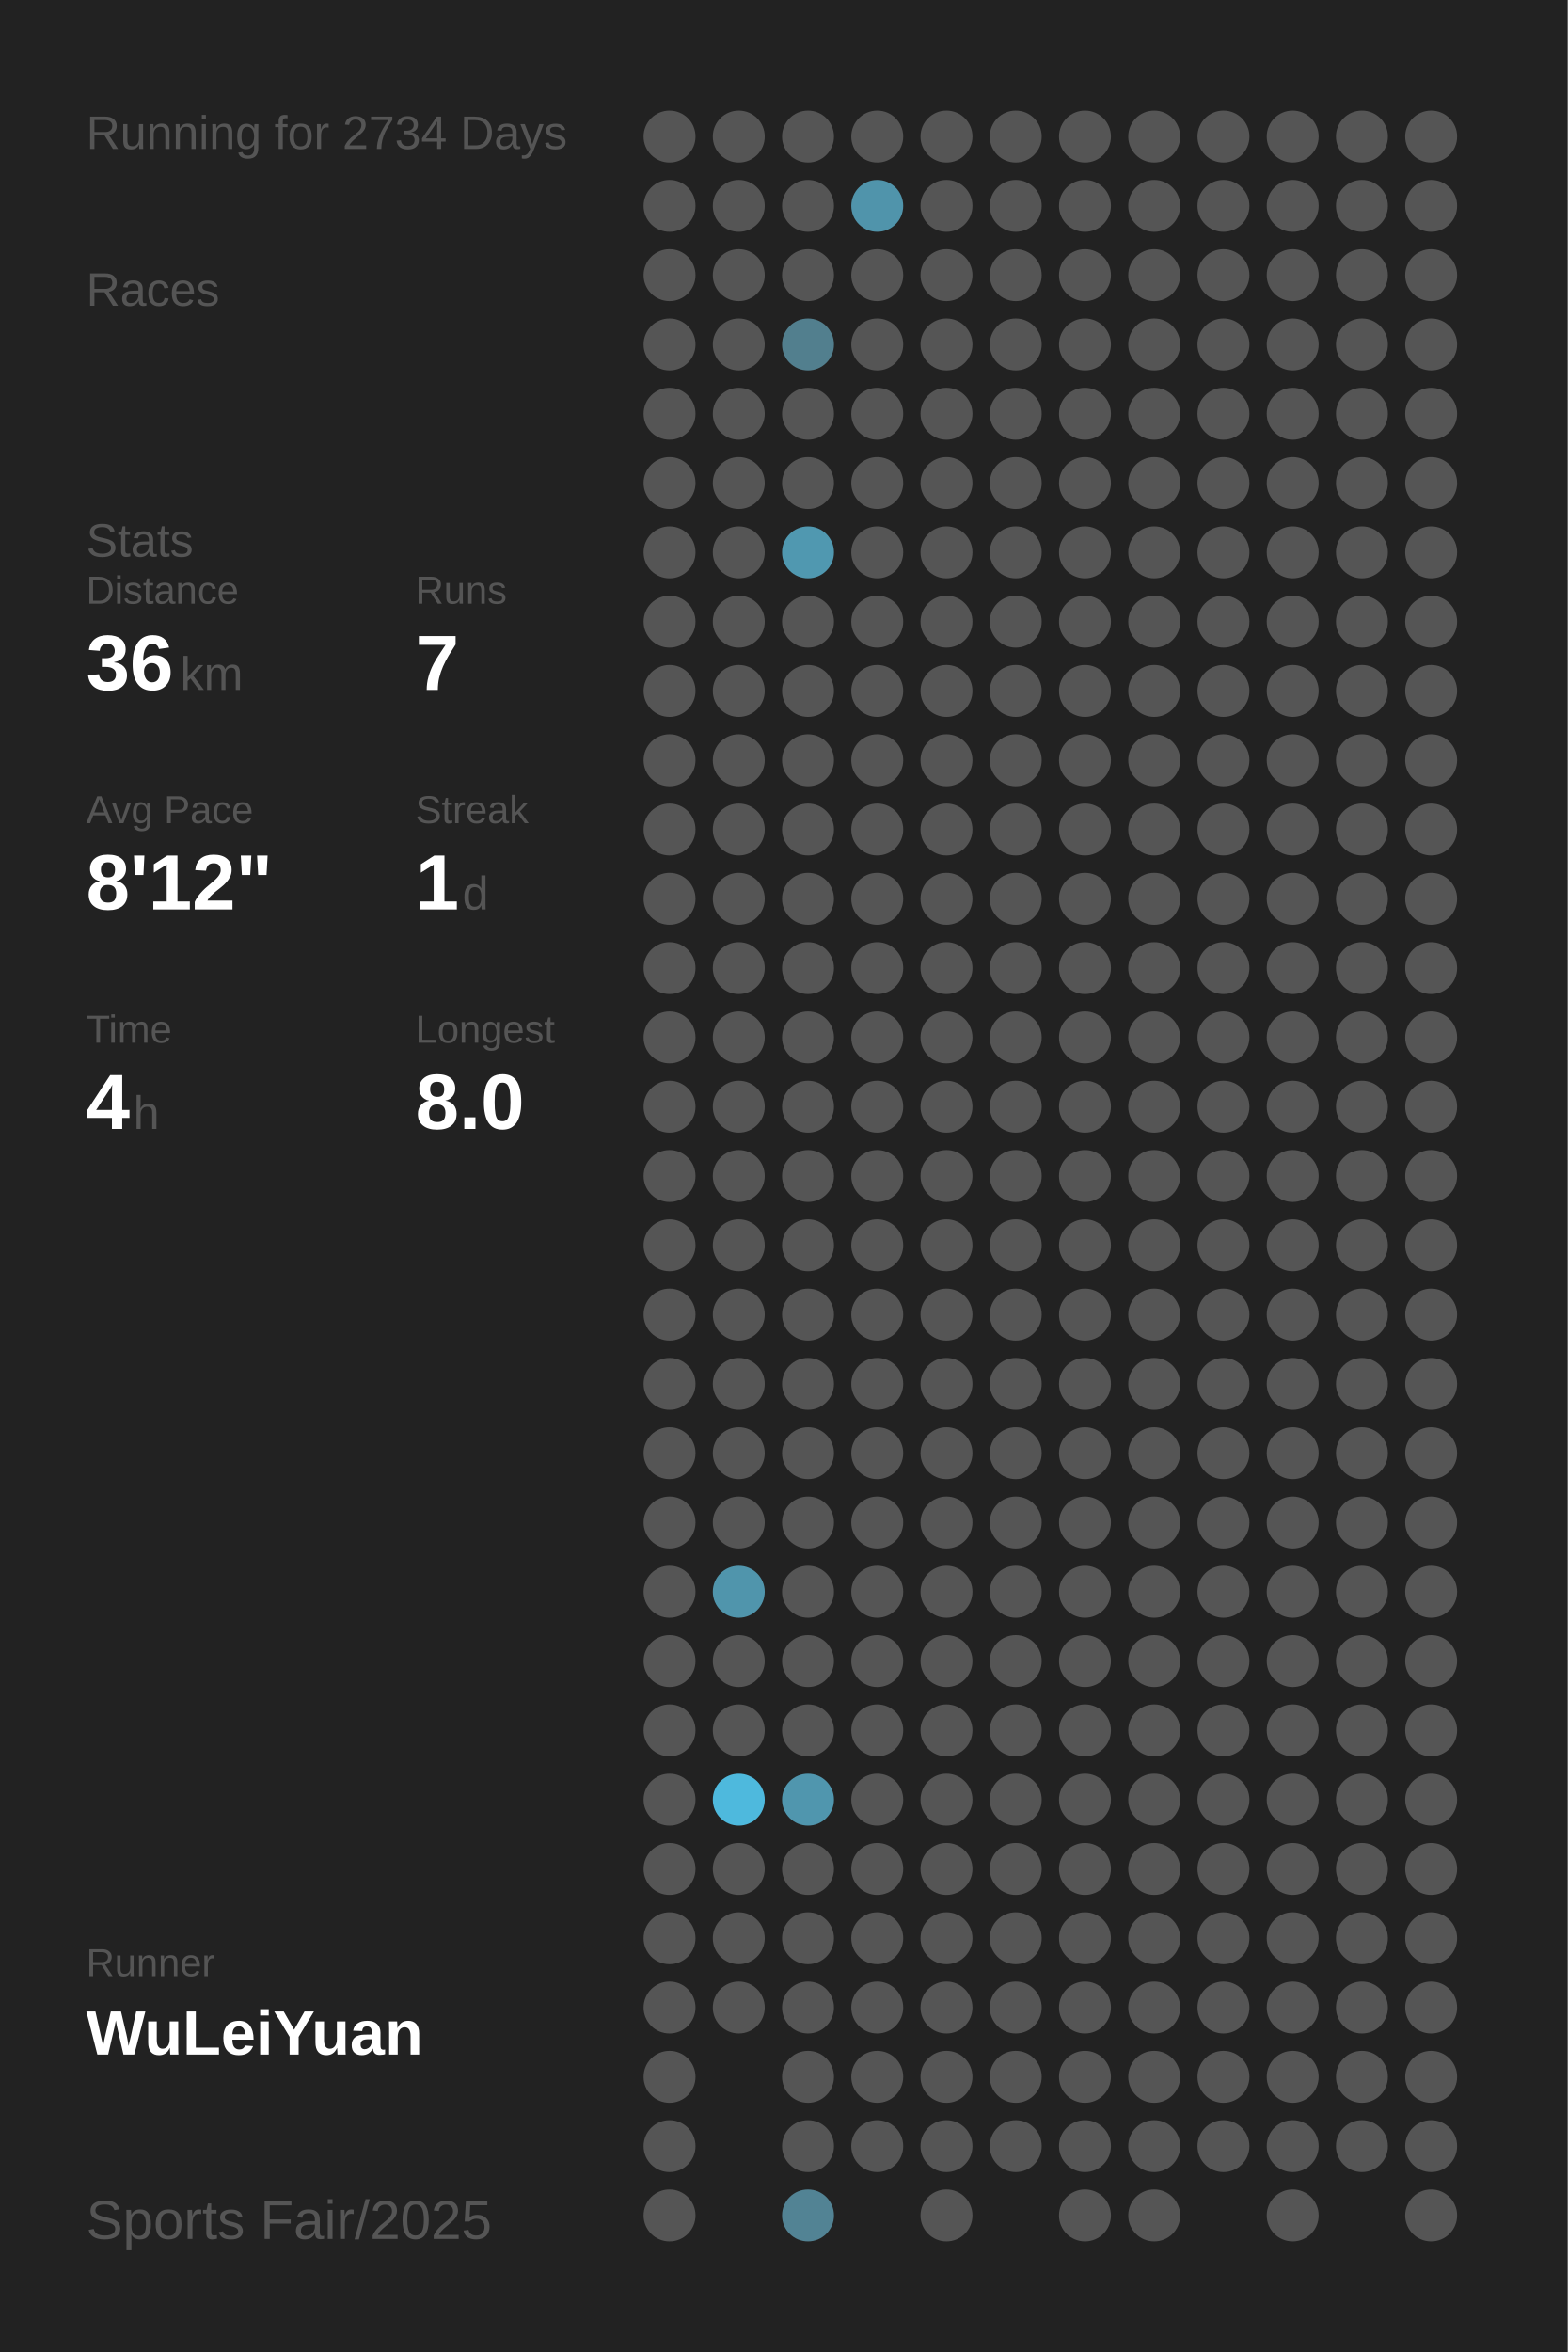
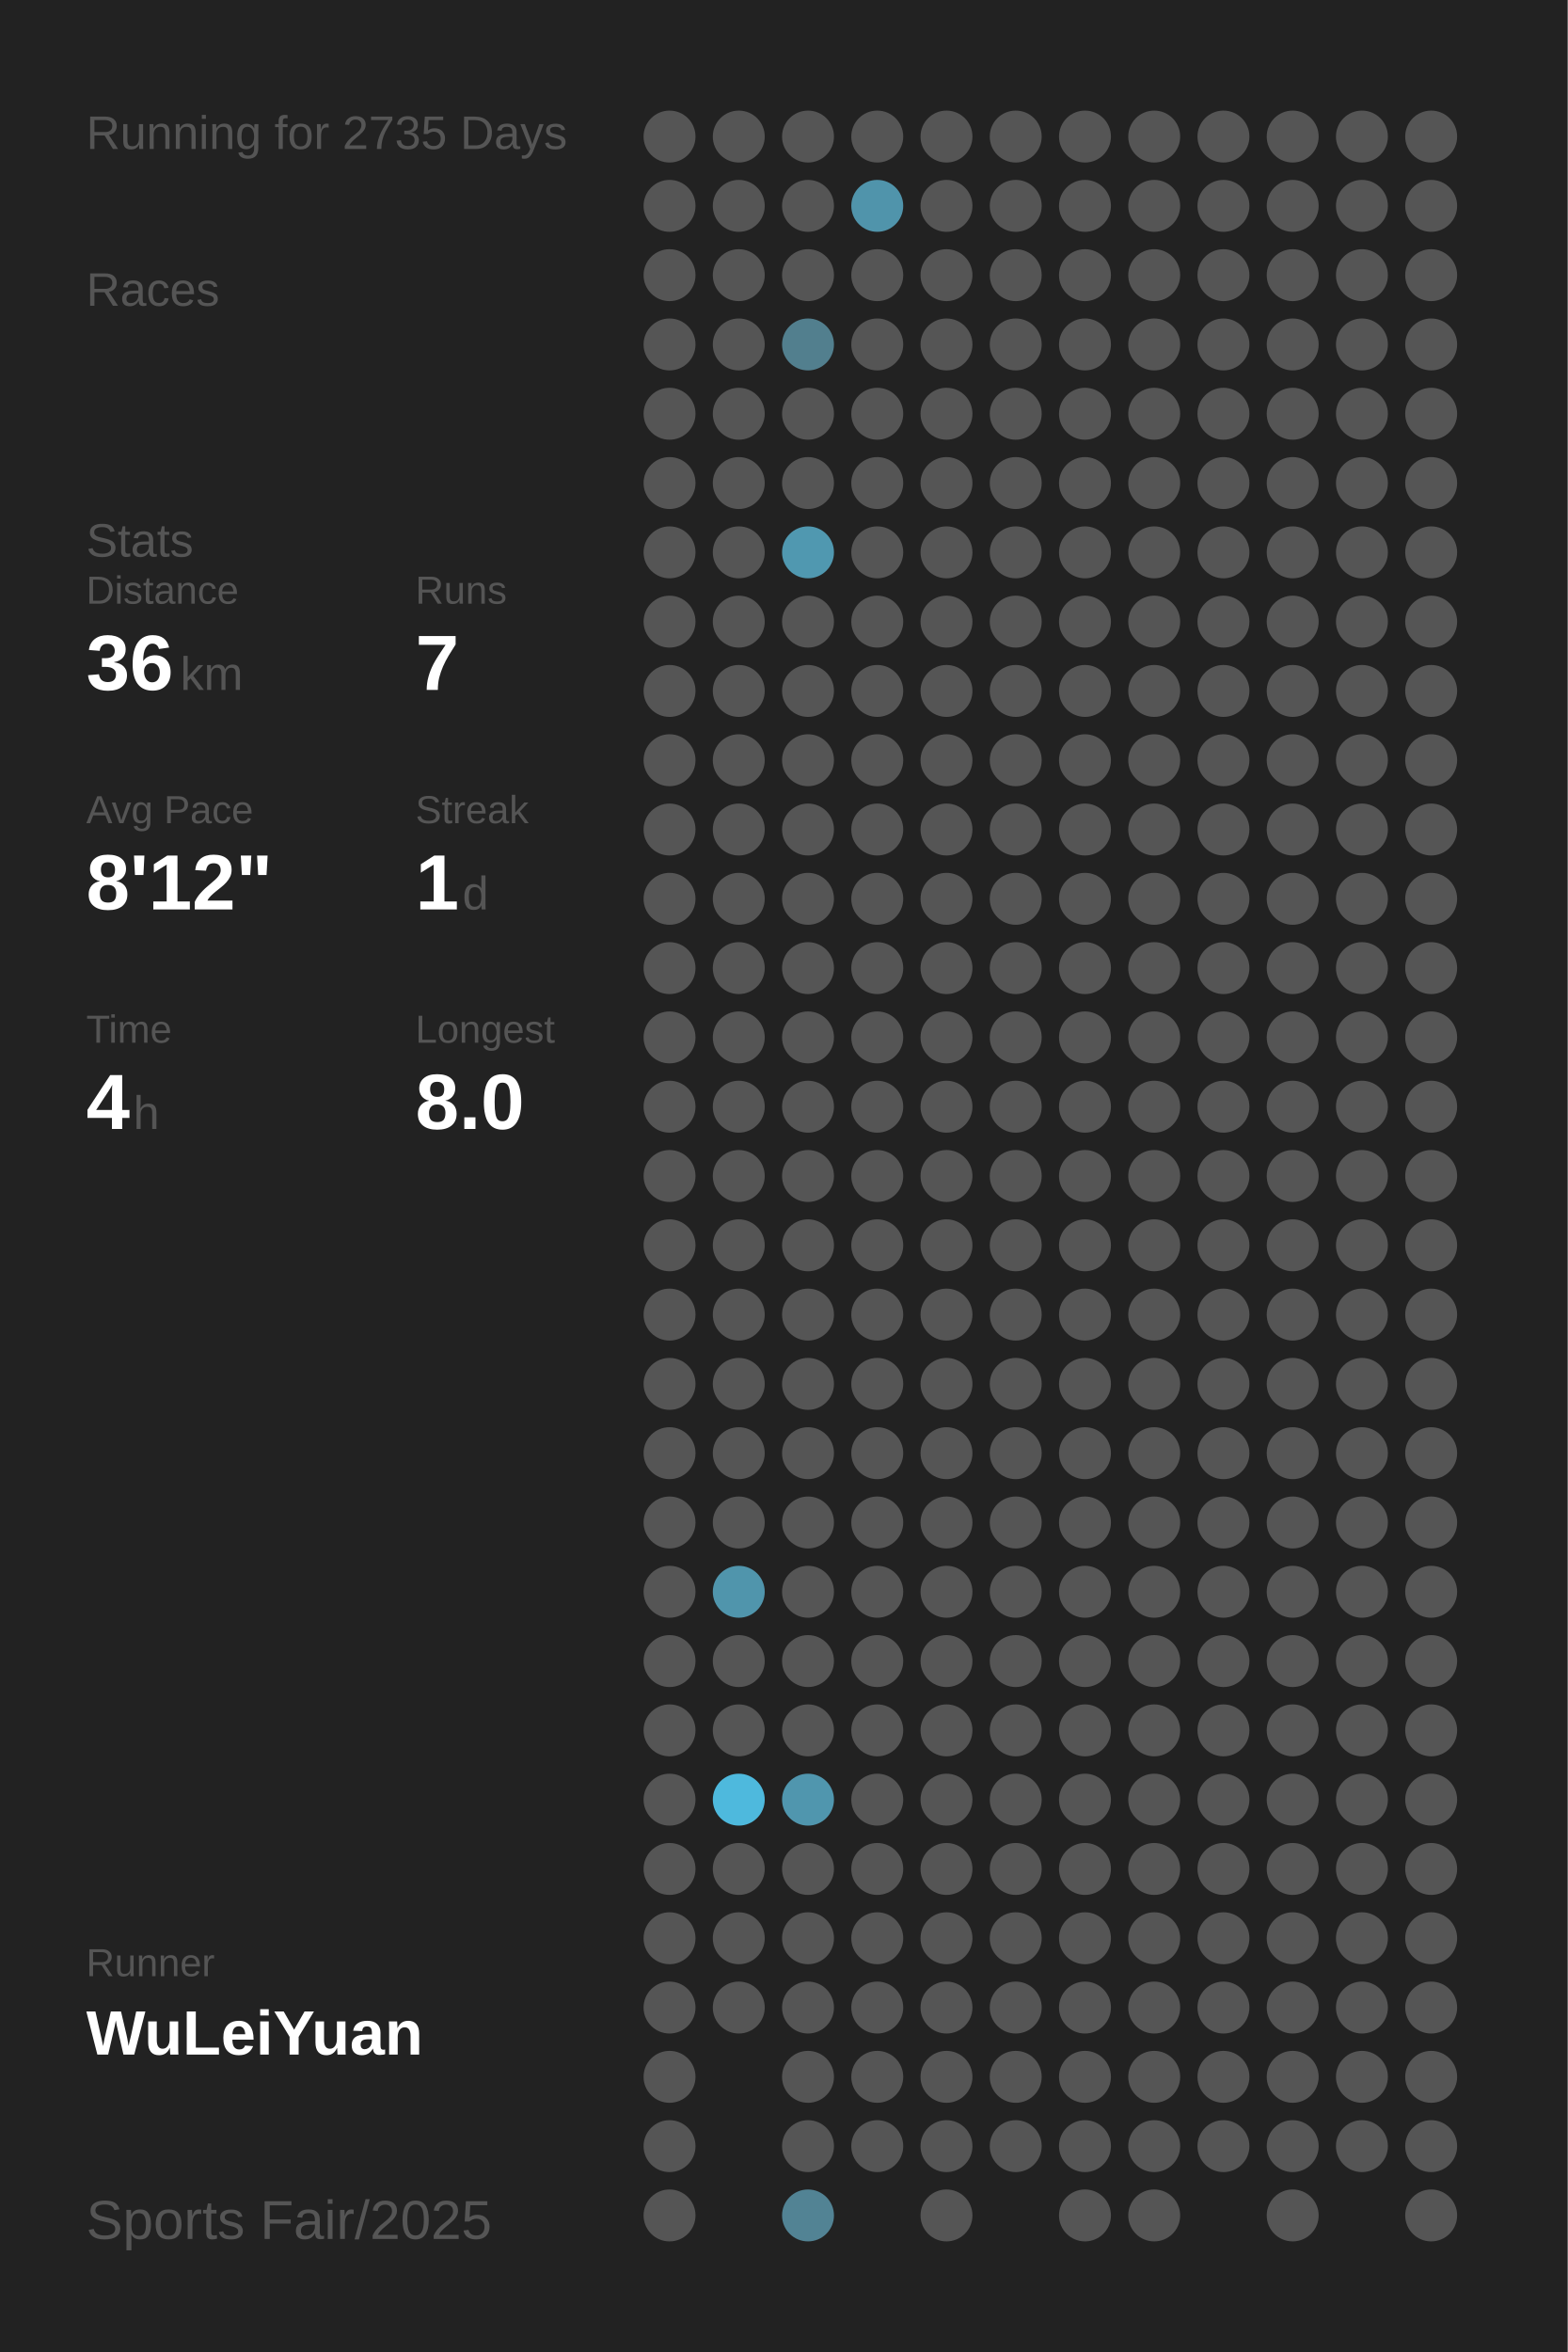
<svg xmlns="http://www.w3.org/2000/svg" baseProfile="full" height="300mm" version="1.1" viewBox="0,0,200,300" width="200mm">
  <defs />
  <rect fill="#222222" height="300" width="200" x="0" y="0" />
-   <text fill="#555555" style="font-size:6px; font-family:Arial;" x="11" y="19">Running for 2734 Days</text>
+   <text fill="#555555" style="font-size:6px; font-family:Arial;" x="11" y="19">Running for 2735 Days</text>
  <text fill="#555555" style="font-size:6px; font-family:Arial;" x="11" y="39">Races</text>
  <text fill="#555555" style="font-size:6px; font-family:Arial;" x="11" y="71">Stats</text>
  <text fill="#555555" style="font-size:5px; font-family:Arial;" x="11" y="77">Distance</text>
  <text fill="#FFFFFF" style="font-size:10px; font-family:Arial; font-weight:bold;" x="11" y="88">36</text>
  <text fill="#555555" style="font-size:6px; font-family:Arial;" x="23" y="88">km</text>
  <text fill="#555555" style="font-size:5px; font-family:Arial;" x="53" y="77">Runs</text>
  <text fill="#FFFFFF" style="font-size:10px; font-family:Arial; font-weight:bold;" x="53" y="88">7</text>
  <text fill="#555555" style="font-size:5px; font-family:Arial;" x="11" y="105">Avg Pace</text>
  <text fill="#FFFFFF" style="font-size:10px; font-family:Arial; font-weight:bold;" x="11" y="116">8'12"</text>
  <text fill="#555555" style="font-size:5px; font-family:Arial;" x="53" y="105">Streak</text>
  <text fill="#FFFFFF" style="font-size:10px; font-family:Arial; font-weight:bold;" x="53" y="116">1</text>
  <text fill="#555555" style="font-size:6px; font-family:Arial;" x="59" y="116">d</text>
  <text fill="#555555" style="font-size:5px; font-family:Arial;" x="11" y="133">Time</text>
  <text fill="#FFFFFF" style="font-size:10px; font-family:Arial; font-weight:bold;" x="11" y="144">4</text>
  <text fill="#555555" style="font-size:6px; font-family:Arial;" x="17" y="144">h</text>
  <text fill="#555555" style="font-size:5px; font-family:Arial;" x="53" y="133">Longest</text>
  <text fill="#FFFFFF" style="font-size:10px; font-family:Arial; font-weight:bold;" x="53" y="144">8.0</text>
  <text fill="#555555" style="font-size:5px; font-family:Arial;" x="11" y="252.065">Runner</text>
  <text fill="#FFFFFF" style="font-size:8px; font-family:Arial; font-weight:bold;" x="11" y="262.065">WuLeiYuan</text>
  <text fill="#555555" style="font-size:7px; font-family:Arial;" x="11" y="285.581">Sports Fair/2025</text>
  <circle cx="85.417" cy="17.419" fill="#555555" r="3.312" />
  <circle cx="85.417" cy="26.258" fill="#555555" r="3.312" />
  <circle cx="85.417" cy="35.097" fill="#555555" r="3.312" />
  <circle cx="85.417" cy="43.935" fill="#555555" r="3.312" />
  <circle cx="85.417" cy="52.774" fill="#555555" r="3.312" />
  <circle cx="85.417" cy="61.613" fill="#555555" r="3.312" />
  <circle cx="85.417" cy="70.452" fill="#555555" r="3.312" />
  <circle cx="85.417" cy="79.29" fill="#555555" r="3.312" />
  <circle cx="85.417" cy="88.129" fill="#555555" r="3.312" />
  <circle cx="85.417" cy="96.968" fill="#555555" r="3.312" />
  <circle cx="85.417" cy="105.806" fill="#555555" r="3.312" />
  <circle cx="85.417" cy="114.645" fill="#555555" r="3.312" />
  <circle cx="85.417" cy="123.484" fill="#555555" r="3.312" />
  <circle cx="85.417" cy="132.323" fill="#555555" r="3.312" />
  <circle cx="85.417" cy="141.161" fill="#555555" r="3.312" />
  <circle cx="85.417" cy="150" fill="#555555" r="3.312" />
  <circle cx="85.417" cy="158.839" fill="#555555" r="3.312" />
  <circle cx="85.417" cy="167.677" fill="#555555" r="3.312" />
  <circle cx="85.417" cy="176.516" fill="#555555" r="3.312" />
  <circle cx="85.417" cy="185.355" fill="#555555" r="3.312" />
  <circle cx="85.417" cy="194.194" fill="#555555" r="3.312" />
  <circle cx="85.417" cy="203.032" fill="#555555" r="3.312" />
  <circle cx="85.417" cy="211.871" fill="#555555" r="3.312" />
  <circle cx="85.417" cy="220.71" fill="#555555" r="3.312" />
  <circle cx="85.417" cy="229.548" fill="#555555" r="3.312" />
  <circle cx="85.417" cy="238.387" fill="#555555" r="3.312" />
  <circle cx="85.417" cy="247.226" fill="#555555" r="3.312" />
  <circle cx="85.417" cy="256.065" fill="#555555" r="3.312" />
  <circle cx="85.417" cy="264.903" fill="#555555" r="3.312" />
  <circle cx="85.417" cy="273.742" fill="#555555" r="3.312" />
  <circle cx="85.417" cy="282.581" fill="#555555" r="3.312" />
  <circle cx="94.25" cy="17.419" fill="#555555" r="3.312" />
  <circle cx="94.25" cy="26.258" fill="#555555" r="3.312" />
  <circle cx="94.25" cy="35.097" fill="#555555" r="3.312" />
  <circle cx="94.25" cy="43.935" fill="#555555" r="3.312" />
  <circle cx="94.25" cy="52.774" fill="#555555" r="3.312" />
  <circle cx="94.25" cy="61.613" fill="#555555" r="3.312" />
  <circle cx="94.25" cy="70.452" fill="#555555" r="3.312" />
  <circle cx="94.25" cy="79.29" fill="#555555" r="3.312" />
  <circle cx="94.25" cy="88.129" fill="#555555" r="3.312" />
  <circle cx="94.25" cy="96.968" fill="#555555" r="3.312" />
  <circle cx="94.25" cy="105.806" fill="#555555" r="3.312" />
  <circle cx="94.25" cy="114.645" fill="#555555" r="3.312" />
  <circle cx="94.25" cy="123.484" fill="#555555" r="3.312" />
  <circle cx="94.25" cy="132.323" fill="#555555" r="3.312" />
  <circle cx="94.25" cy="141.161" fill="#555555" r="3.312" />
  <circle cx="94.25" cy="150" fill="#555555" r="3.312" />
  <circle cx="94.25" cy="158.839" fill="#555555" r="3.312" />
  <circle cx="94.25" cy="167.677" fill="#555555" r="3.312" />
  <circle cx="94.25" cy="176.516" fill="#555555" r="3.312" />
  <circle cx="94.25" cy="185.355" fill="#555555" r="3.312" />
  <circle cx="94.25" cy="194.194" fill="#555555" r="3.312" />
  <circle cx="94.25" cy="203.032" fill="#5095ac" r="3.312" />
  <circle cx="94.25" cy="211.871" fill="#555555" r="3.312" />
  <circle cx="94.25" cy="220.71" fill="#555555" r="3.312" />
  <circle cx="94.25" cy="229.548" fill="#4eb9dd" r="3.312" />
  <circle cx="94.25" cy="238.387" fill="#555555" r="3.312" />
  <circle cx="94.25" cy="247.226" fill="#555555" r="3.312" />
  <circle cx="94.25" cy="256.065" fill="#555555" r="3.312" />
  <circle cx="103.083" cy="17.419" fill="#555555" r="3.312" />
  <circle cx="103.083" cy="26.258" fill="#555555" r="3.312" />
  <circle cx="103.083" cy="35.097" fill="#555555" r="3.312" />
  <circle cx="103.083" cy="43.935" fill="#527f8e" r="3.312" />
  <circle cx="103.083" cy="52.774" fill="#555555" r="3.312" />
  <circle cx="103.083" cy="61.613" fill="#555555" r="3.312" />
  <circle cx="103.083" cy="70.452" fill="#5098b0" r="3.312" />
  <circle cx="103.083" cy="79.29" fill="#555555" r="3.312" />
  <circle cx="103.083" cy="88.129" fill="#555555" r="3.312" />
  <circle cx="103.083" cy="96.968" fill="#555555" r="3.312" />
  <circle cx="103.083" cy="105.806" fill="#555555" r="3.312" />
  <circle cx="103.083" cy="114.645" fill="#555555" r="3.312" />
  <circle cx="103.083" cy="123.484" fill="#555555" r="3.312" />
  <circle cx="103.083" cy="132.323" fill="#555555" r="3.312" />
  <circle cx="103.083" cy="141.161" fill="#555555" r="3.312" />
  <circle cx="103.083" cy="150" fill="#555555" r="3.312" />
  <circle cx="103.083" cy="158.839" fill="#555555" r="3.312" />
  <circle cx="103.083" cy="167.677" fill="#555555" r="3.312" />
  <circle cx="103.083" cy="176.516" fill="#555555" r="3.312" />
  <circle cx="103.083" cy="185.355" fill="#555555" r="3.312" />
  <circle cx="103.083" cy="194.194" fill="#555555" r="3.312" />
  <circle cx="103.083" cy="203.032" fill="#555555" r="3.312" />
  <circle cx="103.083" cy="211.871" fill="#555555" r="3.312" />
  <circle cx="103.083" cy="220.71" fill="#555555" r="3.312" />
  <circle cx="103.083" cy="229.548" fill="#5096ae" r="3.312" />
  <circle cx="103.083" cy="238.387" fill="#555555" r="3.312" />
  <circle cx="103.083" cy="247.226" fill="#555555" r="3.312" />
  <circle cx="103.083" cy="256.065" fill="#555555" r="3.312" />
  <circle cx="103.083" cy="264.903" fill="#555555" r="3.312" />
  <circle cx="103.083" cy="273.742" fill="#555555" r="3.312" />
  <circle cx="103.083" cy="282.581" fill="#528394" r="3.312" />
  <circle cx="111.917" cy="17.419" fill="#555555" r="3.312" />
  <circle cx="111.917" cy="26.258" fill="#5094ab" r="3.312" />
  <circle cx="111.917" cy="35.097" fill="#555555" r="3.312" />
  <circle cx="111.917" cy="43.935" fill="#555555" r="3.312" />
  <circle cx="111.917" cy="52.774" fill="#555555" r="3.312" />
  <circle cx="111.917" cy="61.613" fill="#555555" r="3.312" />
  <circle cx="111.917" cy="70.452" fill="#555555" r="3.312" />
  <circle cx="111.917" cy="79.29" fill="#555555" r="3.312" />
  <circle cx="111.917" cy="88.129" fill="#555555" r="3.312" />
  <circle cx="111.917" cy="96.968" fill="#555555" r="3.312" />
  <circle cx="111.917" cy="105.806" fill="#555555" r="3.312" />
  <circle cx="111.917" cy="114.645" fill="#555555" r="3.312" />
  <circle cx="111.917" cy="123.484" fill="#555555" r="3.312" />
  <circle cx="111.917" cy="132.323" fill="#555555" r="3.312" />
  <circle cx="111.917" cy="141.161" fill="#555555" r="3.312" />
  <circle cx="111.917" cy="150" fill="#555555" r="3.312" />
  <circle cx="111.917" cy="158.839" fill="#555555" r="3.312" />
  <circle cx="111.917" cy="167.677" fill="#555555" r="3.312" />
  <circle cx="111.917" cy="176.516" fill="#555555" r="3.312" />
  <circle cx="111.917" cy="185.355" fill="#555555" r="3.312" />
  <circle cx="111.917" cy="194.194" fill="#555555" r="3.312" />
  <circle cx="111.917" cy="203.032" fill="#555555" r="3.312" />
  <circle cx="111.917" cy="211.871" fill="#555555" r="3.312" />
  <circle cx="111.917" cy="220.71" fill="#555555" r="3.312" />
  <circle cx="111.917" cy="229.548" fill="#555555" r="3.312" />
  <circle cx="111.917" cy="238.387" fill="#555555" r="3.312" />
  <circle cx="111.917" cy="247.226" fill="#555555" r="3.312" />
  <circle cx="111.917" cy="256.065" fill="#555555" r="3.312" />
  <circle cx="111.917" cy="264.903" fill="#555555" r="3.312" />
  <circle cx="111.917" cy="273.742" fill="#555555" r="3.312" />
  <circle cx="120.75" cy="17.419" fill="#555555" r="3.312" />
  <circle cx="120.75" cy="26.258" fill="#555555" r="3.312" />
  <circle cx="120.75" cy="35.097" fill="#555555" r="3.312" />
  <circle cx="120.75" cy="43.935" fill="#555555" r="3.312" />
  <circle cx="120.75" cy="52.774" fill="#555555" r="3.312" />
  <circle cx="120.75" cy="61.613" fill="#555555" r="3.312" />
  <circle cx="120.75" cy="70.452" fill="#555555" r="3.312" />
  <circle cx="120.75" cy="79.29" fill="#555555" r="3.312" />
  <circle cx="120.75" cy="88.129" fill="#555555" r="3.312" />
  <circle cx="120.75" cy="96.968" fill="#555555" r="3.312" />
  <circle cx="120.75" cy="105.806" fill="#555555" r="3.312" />
  <circle cx="120.75" cy="114.645" fill="#555555" r="3.312" />
  <circle cx="120.75" cy="123.484" fill="#555555" r="3.312" />
  <circle cx="120.75" cy="132.323" fill="#555555" r="3.312" />
  <circle cx="120.75" cy="141.161" fill="#555555" r="3.312" />
  <circle cx="120.75" cy="150" fill="#555555" r="3.312" />
  <circle cx="120.75" cy="158.839" fill="#555555" r="3.312" />
  <circle cx="120.75" cy="167.677" fill="#555555" r="3.312" />
  <circle cx="120.75" cy="176.516" fill="#555555" r="3.312" />
  <circle cx="120.75" cy="185.355" fill="#555555" r="3.312" />
  <circle cx="120.75" cy="194.194" fill="#555555" r="3.312" />
  <circle cx="120.75" cy="203.032" fill="#555555" r="3.312" />
  <circle cx="120.75" cy="211.871" fill="#555555" r="3.312" />
  <circle cx="120.75" cy="220.71" fill="#555555" r="3.312" />
  <circle cx="120.75" cy="229.548" fill="#555555" r="3.312" />
  <circle cx="120.75" cy="238.387" fill="#555555" r="3.312" />
  <circle cx="120.75" cy="247.226" fill="#555555" r="3.312" />
  <circle cx="120.75" cy="256.065" fill="#555555" r="3.312" />
  <circle cx="120.75" cy="264.903" fill="#555555" r="3.312" />
  <circle cx="120.75" cy="273.742" fill="#555555" r="3.312" />
  <circle cx="120.75" cy="282.581" fill="#555555" r="3.312" />
  <circle cx="129.583" cy="17.419" fill="#555555" r="3.312" />
  <circle cx="129.583" cy="26.258" fill="#555555" r="3.312" />
  <circle cx="129.583" cy="35.097" fill="#555555" r="3.312" />
  <circle cx="129.583" cy="43.935" fill="#555555" r="3.312" />
  <circle cx="129.583" cy="52.774" fill="#555555" r="3.312" />
  <circle cx="129.583" cy="61.613" fill="#555555" r="3.312" />
  <circle cx="129.583" cy="70.452" fill="#555555" r="3.312" />
  <circle cx="129.583" cy="79.29" fill="#555555" r="3.312" />
  <circle cx="129.583" cy="88.129" fill="#555555" r="3.312" />
  <circle cx="129.583" cy="96.968" fill="#555555" r="3.312" />
  <circle cx="129.583" cy="105.806" fill="#555555" r="3.312" />
  <circle cx="129.583" cy="114.645" fill="#555555" r="3.312" />
  <circle cx="129.583" cy="123.484" fill="#555555" r="3.312" />
  <circle cx="129.583" cy="132.323" fill="#555555" r="3.312" />
  <circle cx="129.583" cy="141.161" fill="#555555" r="3.312" />
  <circle cx="129.583" cy="150" fill="#555555" r="3.312" />
  <circle cx="129.583" cy="158.839" fill="#555555" r="3.312" />
  <circle cx="129.583" cy="167.677" fill="#555555" r="3.312" />
  <circle cx="129.583" cy="176.516" fill="#555555" r="3.312" />
  <circle cx="129.583" cy="185.355" fill="#555555" r="3.312" />
  <circle cx="129.583" cy="194.194" fill="#555555" r="3.312" />
  <circle cx="129.583" cy="203.032" fill="#555555" r="3.312" />
  <circle cx="129.583" cy="211.871" fill="#555555" r="3.312" />
  <circle cx="129.583" cy="220.71" fill="#555555" r="3.312" />
  <circle cx="129.583" cy="229.548" fill="#555555" r="3.312" />
  <circle cx="129.583" cy="238.387" fill="#555555" r="3.312" />
  <circle cx="129.583" cy="247.226" fill="#555555" r="3.312" />
  <circle cx="129.583" cy="256.065" fill="#555555" r="3.312" />
  <circle cx="129.583" cy="264.903" fill="#555555" r="3.312" />
  <circle cx="129.583" cy="273.742" fill="#555555" r="3.312" />
  <circle cx="138.417" cy="17.419" fill="#555555" r="3.312" />
  <circle cx="138.417" cy="26.258" fill="#555555" r="3.312" />
  <circle cx="138.417" cy="35.097" fill="#555555" r="3.312" />
  <circle cx="138.417" cy="43.935" fill="#555555" r="3.312" />
  <circle cx="138.417" cy="52.774" fill="#555555" r="3.312" />
  <circle cx="138.417" cy="61.613" fill="#555555" r="3.312" />
  <circle cx="138.417" cy="70.452" fill="#555555" r="3.312" />
  <circle cx="138.417" cy="79.29" fill="#555555" r="3.312" />
  <circle cx="138.417" cy="88.129" fill="#555555" r="3.312" />
  <circle cx="138.417" cy="96.968" fill="#555555" r="3.312" />
  <circle cx="138.417" cy="105.806" fill="#555555" r="3.312" />
  <circle cx="138.417" cy="114.645" fill="#555555" r="3.312" />
  <circle cx="138.417" cy="123.484" fill="#555555" r="3.312" />
  <circle cx="138.417" cy="132.323" fill="#555555" r="3.312" />
  <circle cx="138.417" cy="141.161" fill="#555555" r="3.312" />
  <circle cx="138.417" cy="150" fill="#555555" r="3.312" />
  <circle cx="138.417" cy="158.839" fill="#555555" r="3.312" />
  <circle cx="138.417" cy="167.677" fill="#555555" r="3.312" />
  <circle cx="138.417" cy="176.516" fill="#555555" r="3.312" />
  <circle cx="138.417" cy="185.355" fill="#555555" r="3.312" />
  <circle cx="138.417" cy="194.194" fill="#555555" r="3.312" />
  <circle cx="138.417" cy="203.032" fill="#555555" r="3.312" />
  <circle cx="138.417" cy="211.871" fill="#555555" r="3.312" />
  <circle cx="138.417" cy="220.71" fill="#555555" r="3.312" />
  <circle cx="138.417" cy="229.548" fill="#555555" r="3.312" />
  <circle cx="138.417" cy="238.387" fill="#555555" r="3.312" />
  <circle cx="138.417" cy="247.226" fill="#555555" r="3.312" />
  <circle cx="138.417" cy="256.065" fill="#555555" r="3.312" />
  <circle cx="138.417" cy="264.903" fill="#555555" r="3.312" />
  <circle cx="138.417" cy="273.742" fill="#555555" r="3.312" />
  <circle cx="138.417" cy="282.581" fill="#555555" r="3.312" />
  <circle cx="147.25" cy="17.419" fill="#555555" r="3.312" />
  <circle cx="147.25" cy="26.258" fill="#555555" r="3.312" />
  <circle cx="147.25" cy="35.097" fill="#555555" r="3.312" />
  <circle cx="147.25" cy="43.935" fill="#555555" r="3.312" />
  <circle cx="147.25" cy="52.774" fill="#555555" r="3.312" />
  <circle cx="147.25" cy="61.613" fill="#555555" r="3.312" />
  <circle cx="147.25" cy="70.452" fill="#555555" r="3.312" />
  <circle cx="147.25" cy="79.29" fill="#555555" r="3.312" />
  <circle cx="147.25" cy="88.129" fill="#555555" r="3.312" />
  <circle cx="147.25" cy="96.968" fill="#555555" r="3.312" />
  <circle cx="147.25" cy="105.806" fill="#555555" r="3.312" />
  <circle cx="147.25" cy="114.645" fill="#555555" r="3.312" />
  <circle cx="147.25" cy="123.484" fill="#555555" r="3.312" />
  <circle cx="147.25" cy="132.323" fill="#555555" r="3.312" />
  <circle cx="147.25" cy="141.161" fill="#555555" r="3.312" />
  <circle cx="147.25" cy="150" fill="#555555" r="3.312" />
  <circle cx="147.25" cy="158.839" fill="#555555" r="3.312" />
  <circle cx="147.25" cy="167.677" fill="#555555" r="3.312" />
  <circle cx="147.25" cy="176.516" fill="#555555" r="3.312" />
  <circle cx="147.25" cy="185.355" fill="#555555" r="3.312" />
  <circle cx="147.25" cy="194.194" fill="#555555" r="3.312" />
  <circle cx="147.25" cy="203.032" fill="#555555" r="3.312" />
  <circle cx="147.25" cy="211.871" fill="#555555" r="3.312" />
  <circle cx="147.25" cy="220.71" fill="#555555" r="3.312" />
  <circle cx="147.25" cy="229.548" fill="#555555" r="3.312" />
  <circle cx="147.25" cy="238.387" fill="#555555" r="3.312" />
  <circle cx="147.25" cy="247.226" fill="#555555" r="3.312" />
  <circle cx="147.25" cy="256.065" fill="#555555" r="3.312" />
  <circle cx="147.25" cy="264.903" fill="#555555" r="3.312" />
  <circle cx="147.25" cy="273.742" fill="#555555" r="3.312" />
  <circle cx="147.25" cy="282.581" fill="#555555" r="3.312" />
  <circle cx="156.083" cy="17.419" fill="#555555" r="3.312" />
  <circle cx="156.083" cy="26.258" fill="#555555" r="3.312" />
  <circle cx="156.083" cy="35.097" fill="#555555" r="3.312" />
  <circle cx="156.083" cy="43.935" fill="#555555" r="3.312" />
  <circle cx="156.083" cy="52.774" fill="#555555" r="3.312" />
  <circle cx="156.083" cy="61.613" fill="#555555" r="3.312" />
  <circle cx="156.083" cy="70.452" fill="#555555" r="3.312" />
  <circle cx="156.083" cy="79.29" fill="#555555" r="3.312" />
  <circle cx="156.083" cy="88.129" fill="#555555" r="3.312" />
  <circle cx="156.083" cy="96.968" fill="#555555" r="3.312" />
  <circle cx="156.083" cy="105.806" fill="#555555" r="3.312" />
  <circle cx="156.083" cy="114.645" fill="#555555" r="3.312" />
  <circle cx="156.083" cy="123.484" fill="#555555" r="3.312" />
  <circle cx="156.083" cy="132.323" fill="#555555" r="3.312" />
  <circle cx="156.083" cy="141.161" fill="#555555" r="3.312" />
  <circle cx="156.083" cy="150" fill="#555555" r="3.312" />
  <circle cx="156.083" cy="158.839" fill="#555555" r="3.312" />
  <circle cx="156.083" cy="167.677" fill="#555555" r="3.312" />
  <circle cx="156.083" cy="176.516" fill="#555555" r="3.312" />
  <circle cx="156.083" cy="185.355" fill="#555555" r="3.312" />
  <circle cx="156.083" cy="194.194" fill="#555555" r="3.312" />
  <circle cx="156.083" cy="203.032" fill="#555555" r="3.312" />
  <circle cx="156.083" cy="211.871" fill="#555555" r="3.312" />
  <circle cx="156.083" cy="220.71" fill="#555555" r="3.312" />
  <circle cx="156.083" cy="229.548" fill="#555555" r="3.312" />
  <circle cx="156.083" cy="238.387" fill="#555555" r="3.312" />
  <circle cx="156.083" cy="247.226" fill="#555555" r="3.312" />
  <circle cx="156.083" cy="256.065" fill="#555555" r="3.312" />
  <circle cx="156.083" cy="264.903" fill="#555555" r="3.312" />
  <circle cx="156.083" cy="273.742" fill="#555555" r="3.312" />
  <circle cx="164.917" cy="17.419" fill="#555555" r="3.312" />
  <circle cx="164.917" cy="26.258" fill="#555555" r="3.312" />
  <circle cx="164.917" cy="35.097" fill="#555555" r="3.312" />
  <circle cx="164.917" cy="43.935" fill="#555555" r="3.312" />
  <circle cx="164.917" cy="52.774" fill="#555555" r="3.312" />
  <circle cx="164.917" cy="61.613" fill="#555555" r="3.312" />
  <circle cx="164.917" cy="70.452" fill="#555555" r="3.312" />
  <circle cx="164.917" cy="79.29" fill="#555555" r="3.312" />
  <circle cx="164.917" cy="88.129" fill="#555555" r="3.312" />
  <circle cx="164.917" cy="96.968" fill="#555555" r="3.312" />
  <circle cx="164.917" cy="105.806" fill="#555555" r="3.312" />
  <circle cx="164.917" cy="114.645" fill="#555555" r="3.312" />
  <circle cx="164.917" cy="123.484" fill="#555555" r="3.312" />
  <circle cx="164.917" cy="132.323" fill="#555555" r="3.312" />
  <circle cx="164.917" cy="141.161" fill="#555555" r="3.312" />
  <circle cx="164.917" cy="150" fill="#555555" r="3.312" />
  <circle cx="164.917" cy="158.839" fill="#555555" r="3.312" />
  <circle cx="164.917" cy="167.677" fill="#555555" r="3.312" />
  <circle cx="164.917" cy="176.516" fill="#555555" r="3.312" />
  <circle cx="164.917" cy="185.355" fill="#555555" r="3.312" />
  <circle cx="164.917" cy="194.194" fill="#555555" r="3.312" />
  <circle cx="164.917" cy="203.032" fill="#555555" r="3.312" />
  <circle cx="164.917" cy="211.871" fill="#555555" r="3.312" />
  <circle cx="164.917" cy="220.71" fill="#555555" r="3.312" />
  <circle cx="164.917" cy="229.548" fill="#555555" r="3.312" />
  <circle cx="164.917" cy="238.387" fill="#555555" r="3.312" />
  <circle cx="164.917" cy="247.226" fill="#555555" r="3.312" />
  <circle cx="164.917" cy="256.065" fill="#555555" r="3.312" />
  <circle cx="164.917" cy="264.903" fill="#555555" r="3.312" />
  <circle cx="164.917" cy="273.742" fill="#555555" r="3.312" />
  <circle cx="164.917" cy="282.581" fill="#555555" r="3.312" />
  <circle cx="173.75" cy="17.419" fill="#555555" r="3.312" />
  <circle cx="173.75" cy="26.258" fill="#555555" r="3.312" />
  <circle cx="173.75" cy="35.097" fill="#555555" r="3.312" />
  <circle cx="173.75" cy="43.935" fill="#555555" r="3.312" />
  <circle cx="173.75" cy="52.774" fill="#555555" r="3.312" />
  <circle cx="173.75" cy="61.613" fill="#555555" r="3.312" />
  <circle cx="173.75" cy="70.452" fill="#555555" r="3.312" />
  <circle cx="173.75" cy="79.29" fill="#555555" r="3.312" />
  <circle cx="173.75" cy="88.129" fill="#555555" r="3.312" />
  <circle cx="173.75" cy="96.968" fill="#555555" r="3.312" />
  <circle cx="173.75" cy="105.806" fill="#555555" r="3.312" />
  <circle cx="173.75" cy="114.645" fill="#555555" r="3.312" />
  <circle cx="173.75" cy="123.484" fill="#555555" r="3.312" />
  <circle cx="173.75" cy="132.323" fill="#555555" r="3.312" />
  <circle cx="173.75" cy="141.161" fill="#555555" r="3.312" />
  <circle cx="173.75" cy="150" fill="#555555" r="3.312" />
  <circle cx="173.75" cy="158.839" fill="#555555" r="3.312" />
  <circle cx="173.75" cy="167.677" fill="#555555" r="3.312" />
  <circle cx="173.75" cy="176.516" fill="#555555" r="3.312" />
  <circle cx="173.75" cy="185.355" fill="#555555" r="3.312" />
  <circle cx="173.75" cy="194.194" fill="#555555" r="3.312" />
  <circle cx="173.75" cy="203.032" fill="#555555" r="3.312" />
  <circle cx="173.75" cy="211.871" fill="#555555" r="3.312" />
  <circle cx="173.75" cy="220.71" fill="#555555" r="3.312" />
  <circle cx="173.75" cy="229.548" fill="#555555" r="3.312" />
  <circle cx="173.75" cy="238.387" fill="#555555" r="3.312" />
  <circle cx="173.75" cy="247.226" fill="#555555" r="3.312" />
  <circle cx="173.75" cy="256.065" fill="#555555" r="3.312" />
  <circle cx="173.75" cy="264.903" fill="#555555" r="3.312" />
  <circle cx="173.75" cy="273.742" fill="#555555" r="3.312" />
  <circle cx="182.583" cy="17.419" fill="#555555" r="3.312" />
  <circle cx="182.583" cy="26.258" fill="#555555" r="3.312" />
  <circle cx="182.583" cy="35.097" fill="#555555" r="3.312" />
  <circle cx="182.583" cy="43.935" fill="#555555" r="3.312" />
  <circle cx="182.583" cy="52.774" fill="#555555" r="3.312" />
  <circle cx="182.583" cy="61.613" fill="#555555" r="3.312" />
  <circle cx="182.583" cy="70.452" fill="#555555" r="3.312" />
  <circle cx="182.583" cy="79.29" fill="#555555" r="3.312" />
  <circle cx="182.583" cy="88.129" fill="#555555" r="3.312" />
  <circle cx="182.583" cy="96.968" fill="#555555" r="3.312" />
  <circle cx="182.583" cy="105.806" fill="#555555" r="3.312" />
  <circle cx="182.583" cy="114.645" fill="#555555" r="3.312" />
  <circle cx="182.583" cy="123.484" fill="#555555" r="3.312" />
  <circle cx="182.583" cy="132.323" fill="#555555" r="3.312" />
  <circle cx="182.583" cy="141.161" fill="#555555" r="3.312" />
  <circle cx="182.583" cy="150" fill="#555555" r="3.312" />
  <circle cx="182.583" cy="158.839" fill="#555555" r="3.312" />
  <circle cx="182.583" cy="167.677" fill="#555555" r="3.312" />
  <circle cx="182.583" cy="176.516" fill="#555555" r="3.312" />
  <circle cx="182.583" cy="185.355" fill="#555555" r="3.312" />
  <circle cx="182.583" cy="194.194" fill="#555555" r="3.312" />
  <circle cx="182.583" cy="203.032" fill="#555555" r="3.312" />
  <circle cx="182.583" cy="211.871" fill="#555555" r="3.312" />
  <circle cx="182.583" cy="220.71" fill="#555555" r="3.312" />
  <circle cx="182.583" cy="229.548" fill="#555555" r="3.312" />
  <circle cx="182.583" cy="238.387" fill="#555555" r="3.312" />
  <circle cx="182.583" cy="247.226" fill="#555555" r="3.312" />
  <circle cx="182.583" cy="256.065" fill="#555555" r="3.312" />
  <circle cx="182.583" cy="264.903" fill="#555555" r="3.312" />
  <circle cx="182.583" cy="273.742" fill="#555555" r="3.312" />
  <circle cx="182.583" cy="282.581" fill="#555555" r="3.312" />
</svg>
